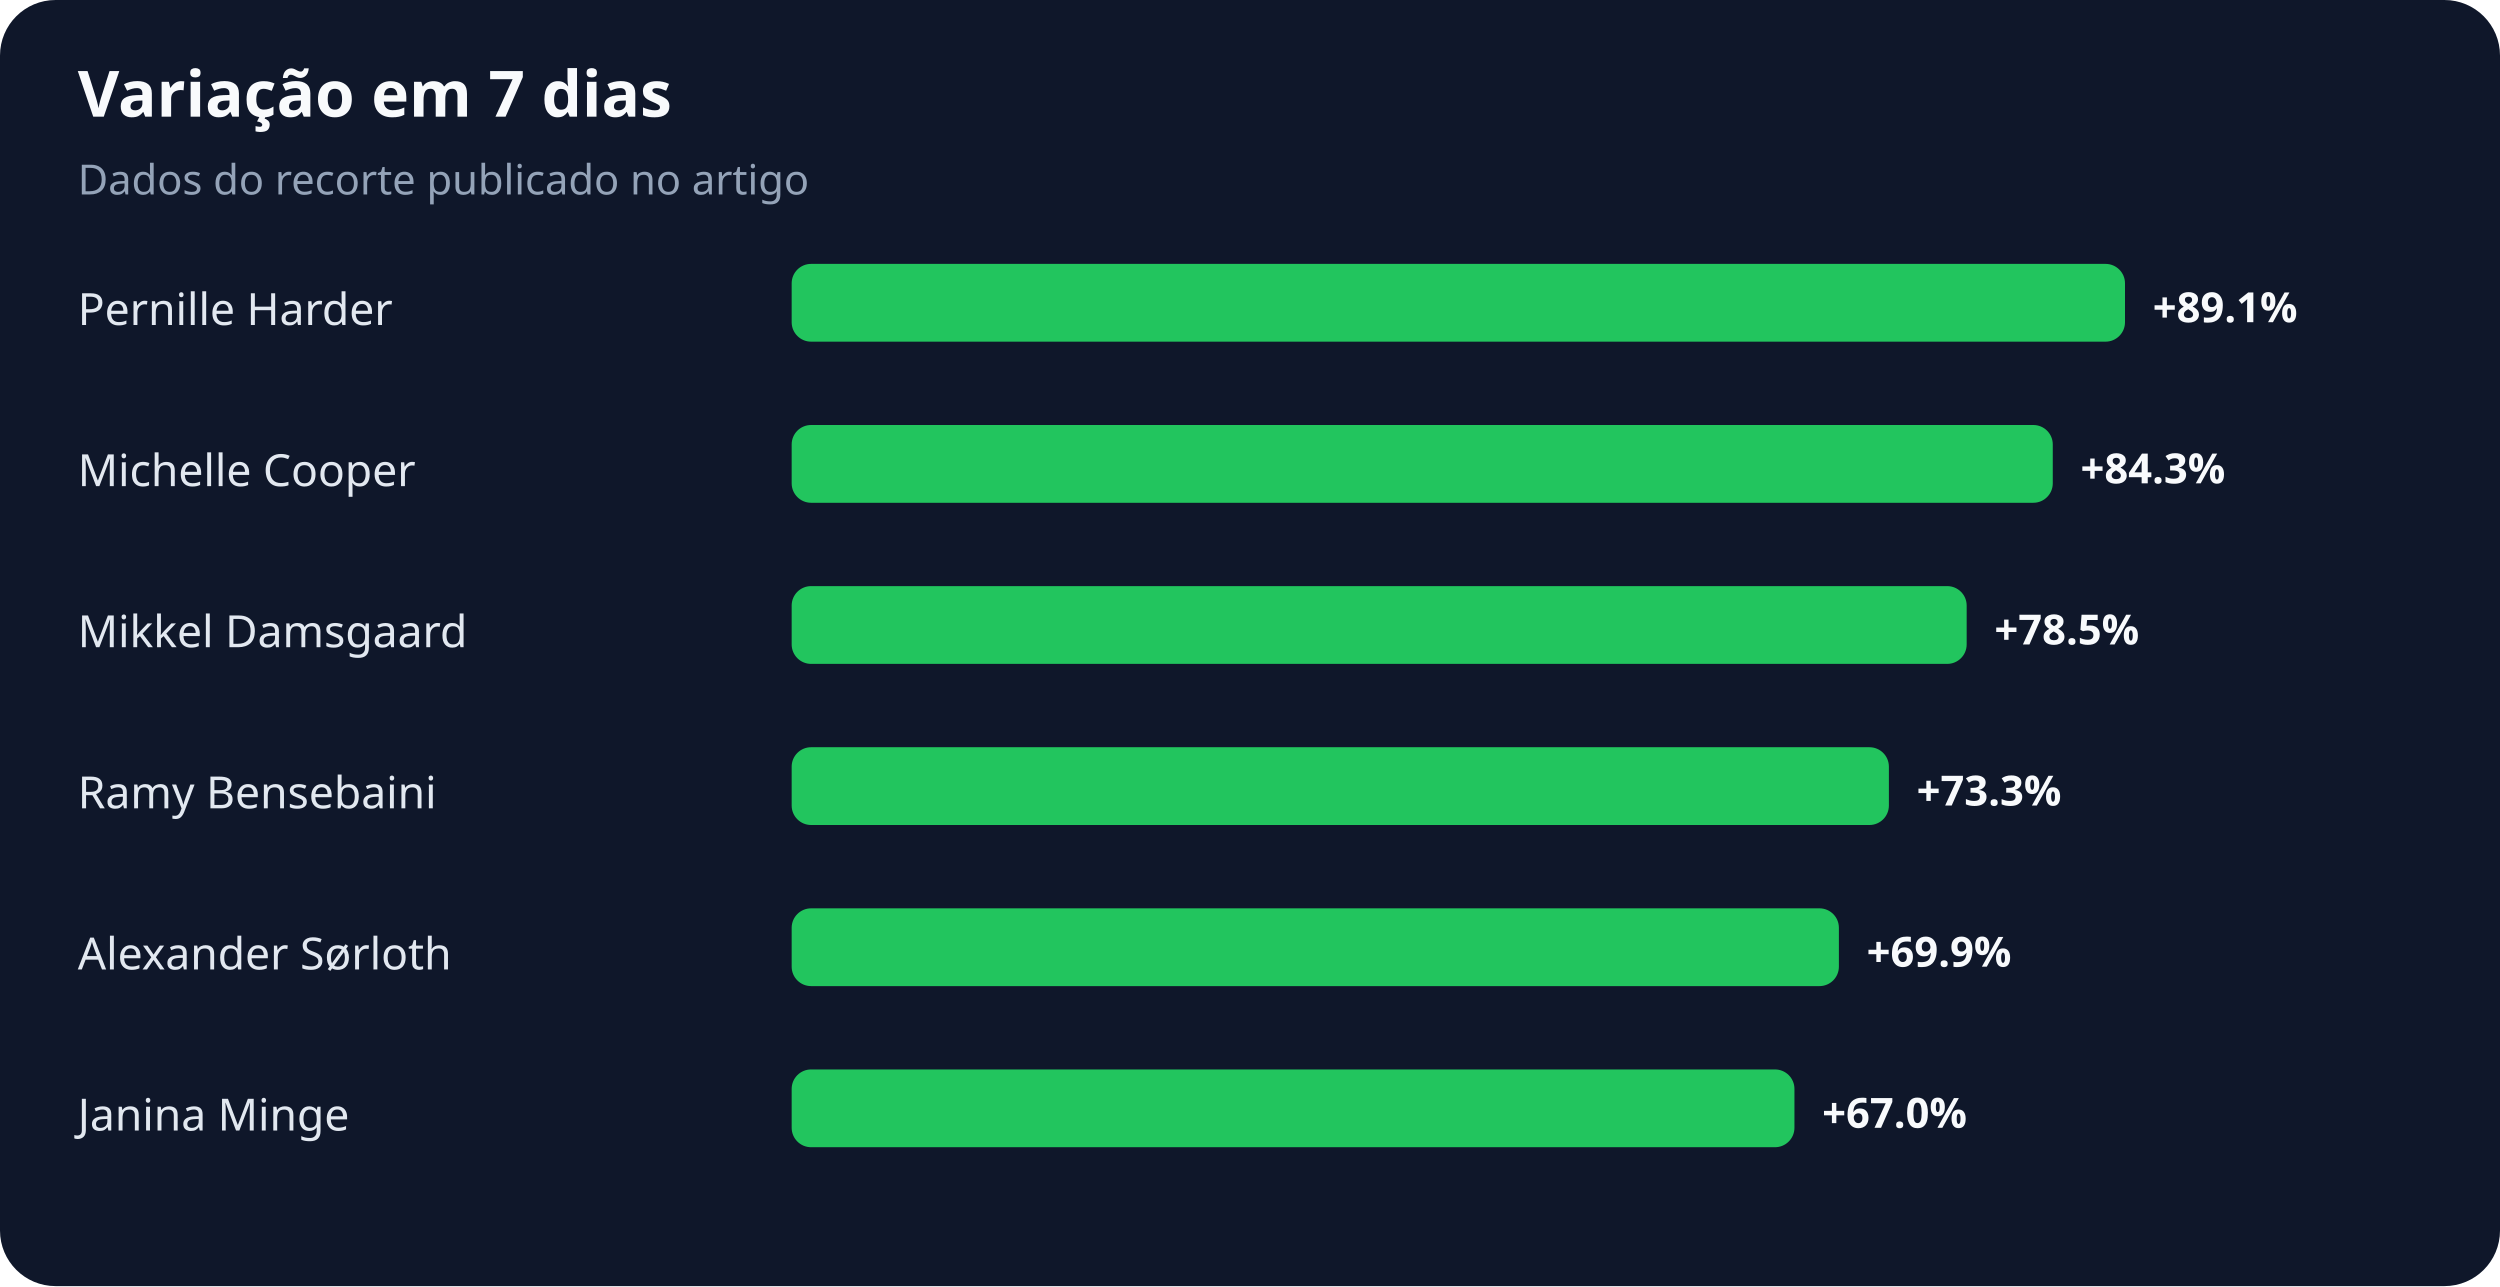
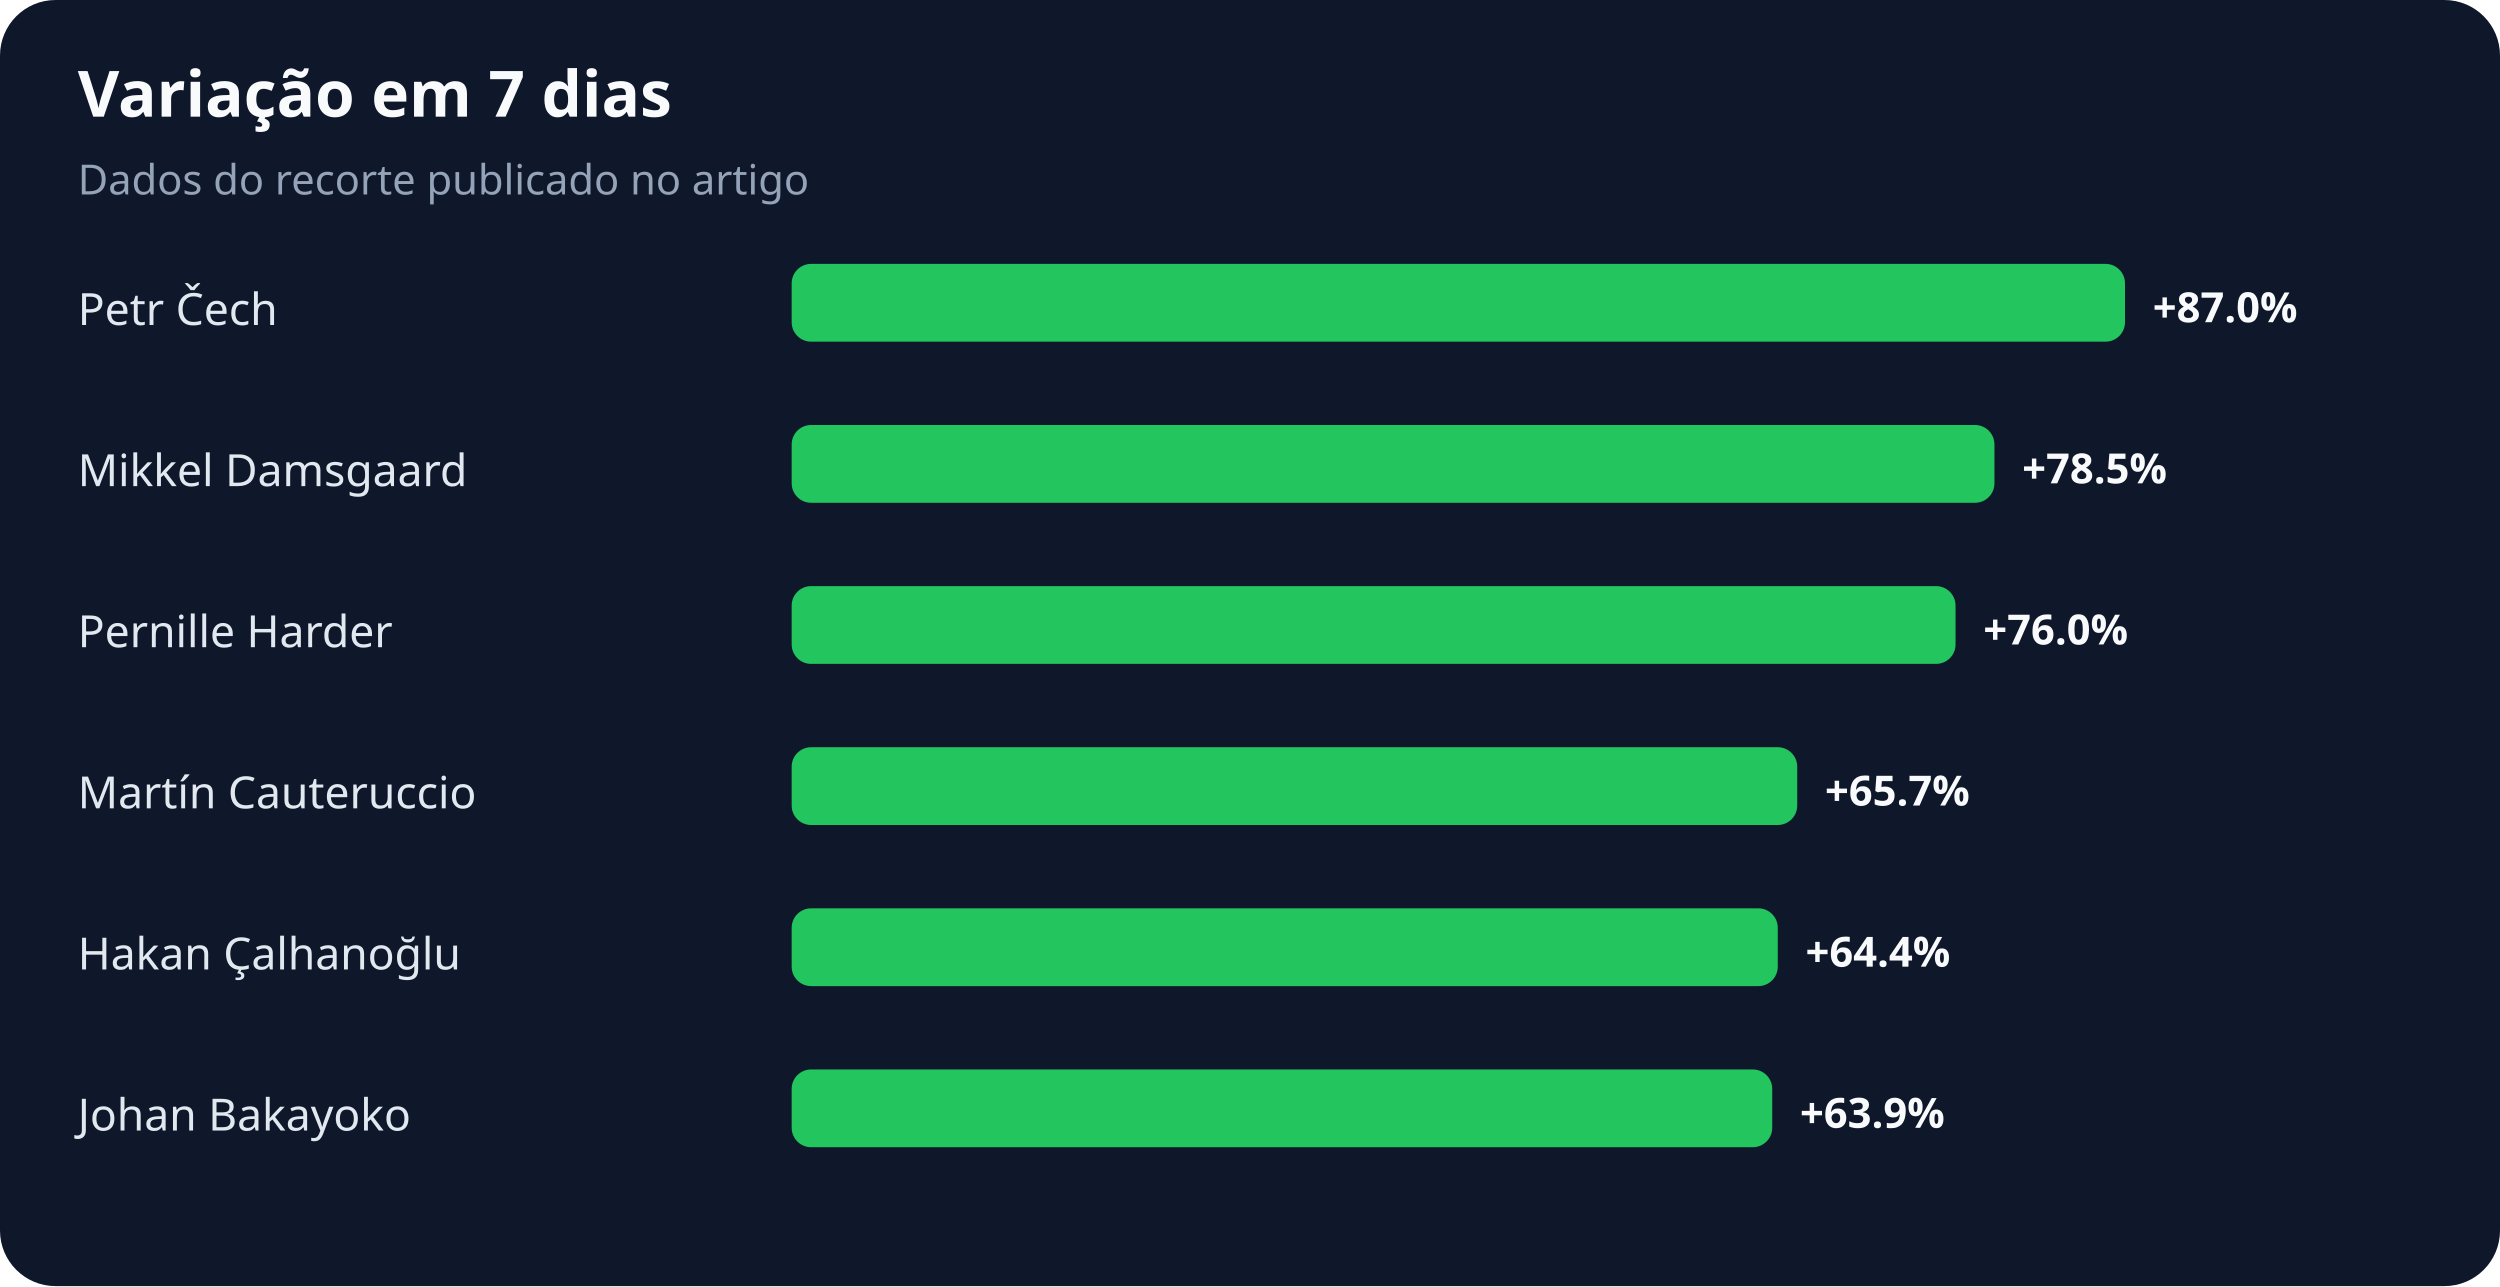
<svg xmlns="http://www.w3.org/2000/svg" width="900" height="463" viewBox="0 0 900 463" role="img" aria-labelledby="title desc">
  <rect width="100%" height="100%" rx="20" fill="#0f172a" />
  <text x="28" y="42" fill="#f8fafc" font-family="system-ui,sans-serif" font-size="23" font-weight="700">Variação em 7 dias</text>
  <text x="28" y="70" fill="#94a3b8" font-family="system-ui,sans-serif" font-size="15">Dados do recorte publicado no artigo</text>
-   <text x="28" y="117" fill="#e2e8f0" font-family="system-ui,sans-serif" font-size="16">Pernille Harder</text>
+   <text x="28" y="117" fill="#e2e8f0" font-family="system-ui,sans-serif" font-size="16">Petr Čech</text>
  <rect x="285" y="95" width="480" height="28" rx="7" fill="#22c55e" />
-   <text x="775" y="116" fill="#f8fafc" font-family="system-ui,sans-serif" font-size="15" font-weight="700">+89.1%</text>
-   <text x="28" y="175" fill="#e2e8f0" font-family="system-ui,sans-serif" font-size="16">Michelle Cooper</text>
-   <rect x="285" y="153" width="454" height="28" rx="7" fill="#22c55e" />
-   <text x="749" y="174" fill="#f8fafc" font-family="system-ui,sans-serif" font-size="15" font-weight="700">+84.3%</text>
-   <text x="28" y="233" fill="#e2e8f0" font-family="system-ui,sans-serif" font-size="16">Mikkel Damsgaard</text>
-   <rect x="285" y="211" width="423" height="28" rx="7" fill="#22c55e" />
-   <text x="718" y="232" fill="#f8fafc" font-family="system-ui,sans-serif" font-size="15" font-weight="700">+78.5%</text>
-   <text x="28" y="291" fill="#e2e8f0" font-family="system-ui,sans-serif" font-size="16">Ramy Bensebaini</text>
-   <rect x="285" y="269" width="395" height="28" rx="7" fill="#22c55e" />
-   <text x="690" y="290" fill="#f8fafc" font-family="system-ui,sans-serif" font-size="15" font-weight="700">+73.3%</text>
-   <text x="28" y="349" fill="#e2e8f0" font-family="system-ui,sans-serif" font-size="16">Alexander Sørloth</text>
-   <rect x="285" y="327" width="377" height="28" rx="7" fill="#22c55e" />
-   <text x="672" y="348" fill="#f8fafc" font-family="system-ui,sans-serif" font-size="15" font-weight="700">+69.9%</text>
-   <text x="28" y="407" fill="#e2e8f0" font-family="system-ui,sans-serif" font-size="16">Janina Minge</text>
-   <rect x="285" y="385" width="361" height="28" rx="7" fill="#22c55e" />
-   <text x="656" y="406" fill="#f8fafc" font-family="system-ui,sans-serif" font-size="15" font-weight="700">+67.0%</text>
+   <text x="775" y="116" fill="#f8fafc" font-family="system-ui,sans-serif" font-size="15" font-weight="700">+87.0%</text>
+   <text x="28" y="175" fill="#e2e8f0" font-family="system-ui,sans-serif" font-size="16">Mikkel Damsgaard</text>
+   <rect x="285" y="153" width="433" height="28" rx="7" fill="#22c55e" />
+   <text x="728" y="174" fill="#f8fafc" font-family="system-ui,sans-serif" font-size="15" font-weight="700">+78.5%</text>
+   <text x="28" y="233" fill="#e2e8f0" font-family="system-ui,sans-serif" font-size="16">Pernille Harder</text>
+   <rect x="285" y="211" width="419" height="28" rx="7" fill="#22c55e" />
+   <text x="714" y="232" fill="#f8fafc" font-family="system-ui,sans-serif" font-size="15" font-weight="700">+76.0%</text>
+   <text x="28" y="291" fill="#e2e8f0" font-family="system-ui,sans-serif" font-size="16">Martín Cauteruccio</text>
+   <rect x="285" y="269" width="362" height="28" rx="7" fill="#22c55e" />
+   <text x="657" y="290" fill="#f8fafc" font-family="system-ui,sans-serif" font-size="15" font-weight="700">+65.7%</text>
+   <text x="28" y="349" fill="#e2e8f0" font-family="system-ui,sans-serif" font-size="16">Hakan Çalhanoğlu</text>
+   <rect x="285" y="327" width="355" height="28" rx="7" fill="#22c55e" />
+   <text x="650" y="348" fill="#f8fafc" font-family="system-ui,sans-serif" font-size="15" font-weight="700">+64.4%</text>
+   <text x="28" y="407" fill="#e2e8f0" font-family="system-ui,sans-serif" font-size="16">Johan Bakayoko</text>
+   <rect x="285" y="385" width="353" height="28" rx="7" fill="#22c55e" />
+   <text x="648" y="406" fill="#f8fafc" font-family="system-ui,sans-serif" font-size="15" font-weight="700">+63.9%</text>
</svg>
